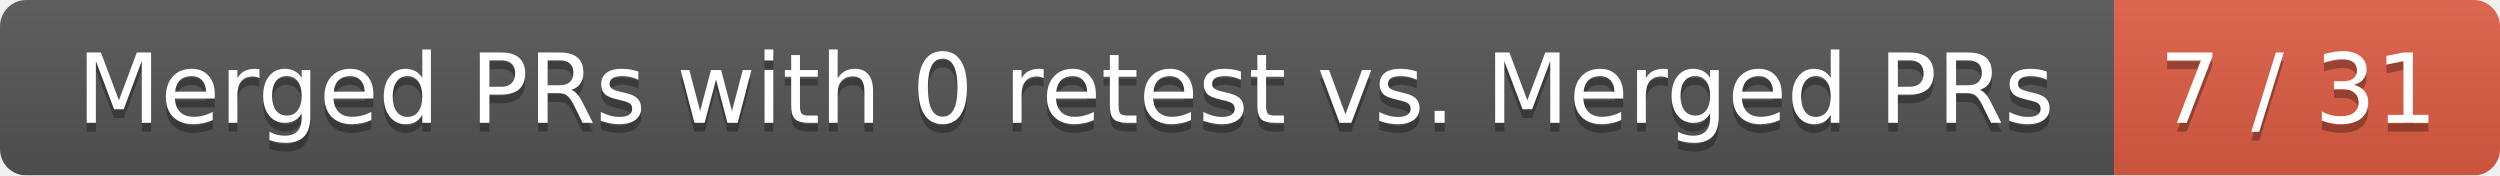
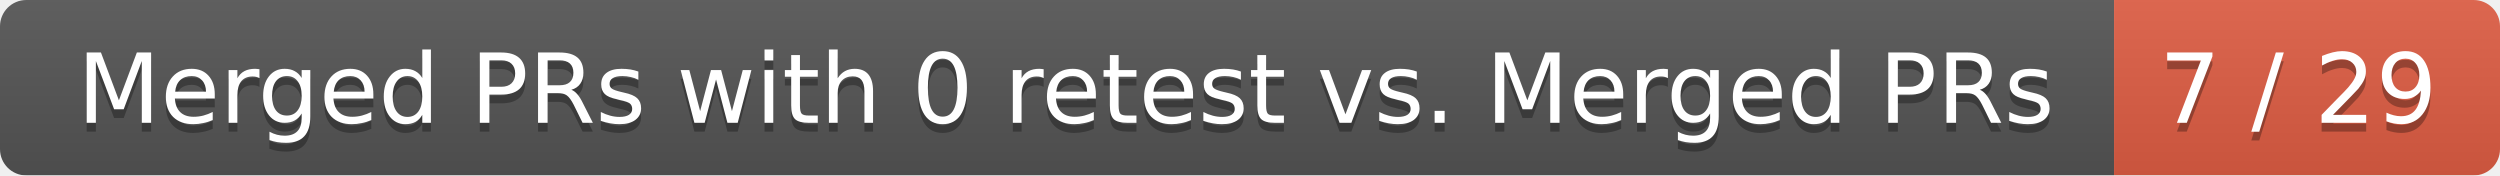
<svg xmlns="http://www.w3.org/2000/svg" width="285" height="20">
  <linearGradient id="smooth" x2="0" y2="100%">
    <stop offset="0" stop-color="#bbb" stop-opacity=".1" />
    <stop offset="1" stop-opacity=".1" />
  </linearGradient>
  <mask id="round">
    <rect width="285" height="20" rx="3" fill="#fff" />
  </mask>
  <g mask="url(#round)">
    <rect width="241" height="20" fill="#555" />
    <rect x="241" width="44" height="20" fill="#e05d44" />
    <rect width="285" height="20" fill="url(#smooth)" />
  </g>
  <g fill="#fff" text-anchor="middle" font-family="DejaVu Sans,Verdana,Geneva,sans-serif" font-size="11">
    <text x="121.5" y="15" fill="#010101" fill-opacity=".3">Merged PRs with 0 retest vs. Merged PRs</text>
    <text x="121.5" y="14">Merged PRs with 0 retest vs. Merged PRs</text>
-     <text x="262" y="15" fill="#010101" fill-opacity=".3">7 / 31</text>
-     <text x="262" y="14">7 / 31</text>
+     <text x="262" y="15" fill="#010101" fill-opacity=".3">7 / 29</text>
+     <text x="262" y="14">7 / 29</text>
  </g>
</svg>
